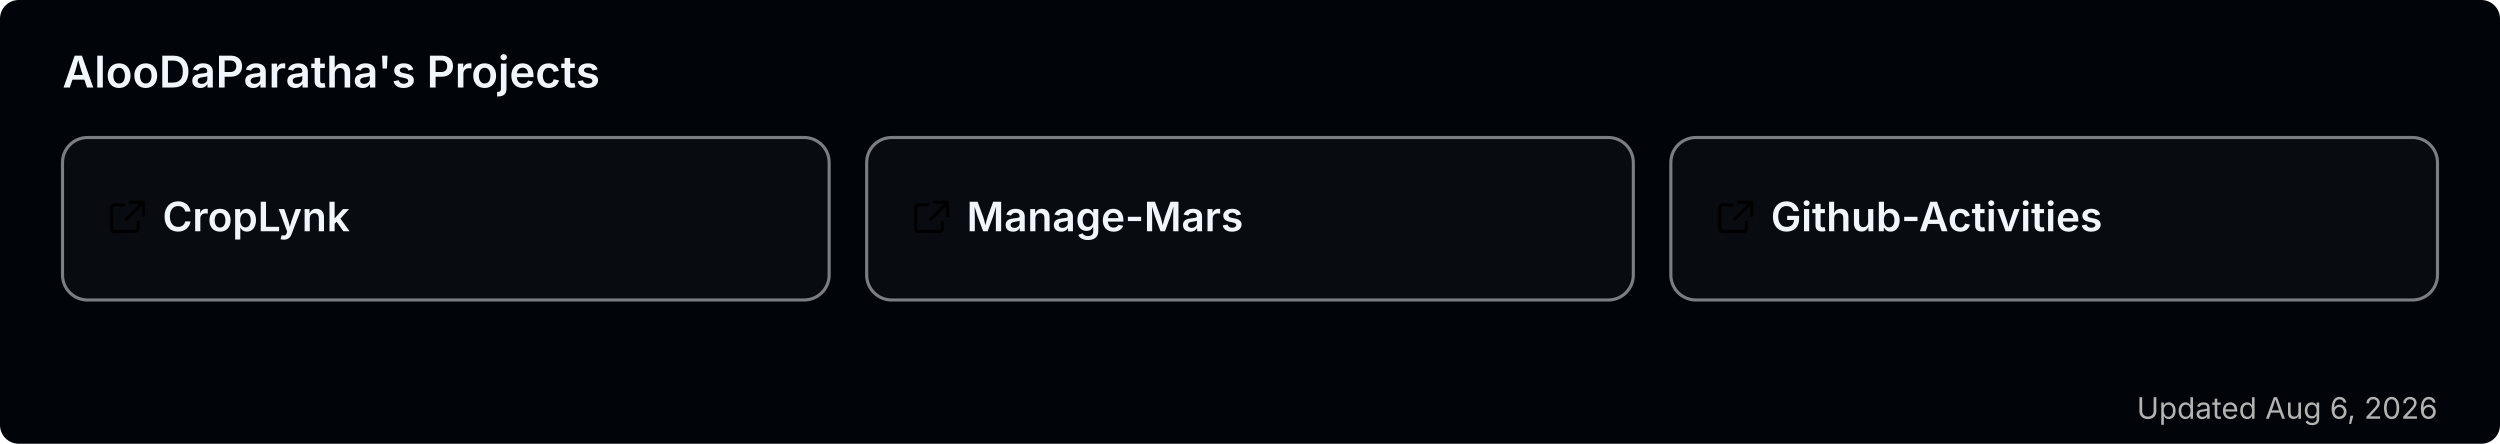
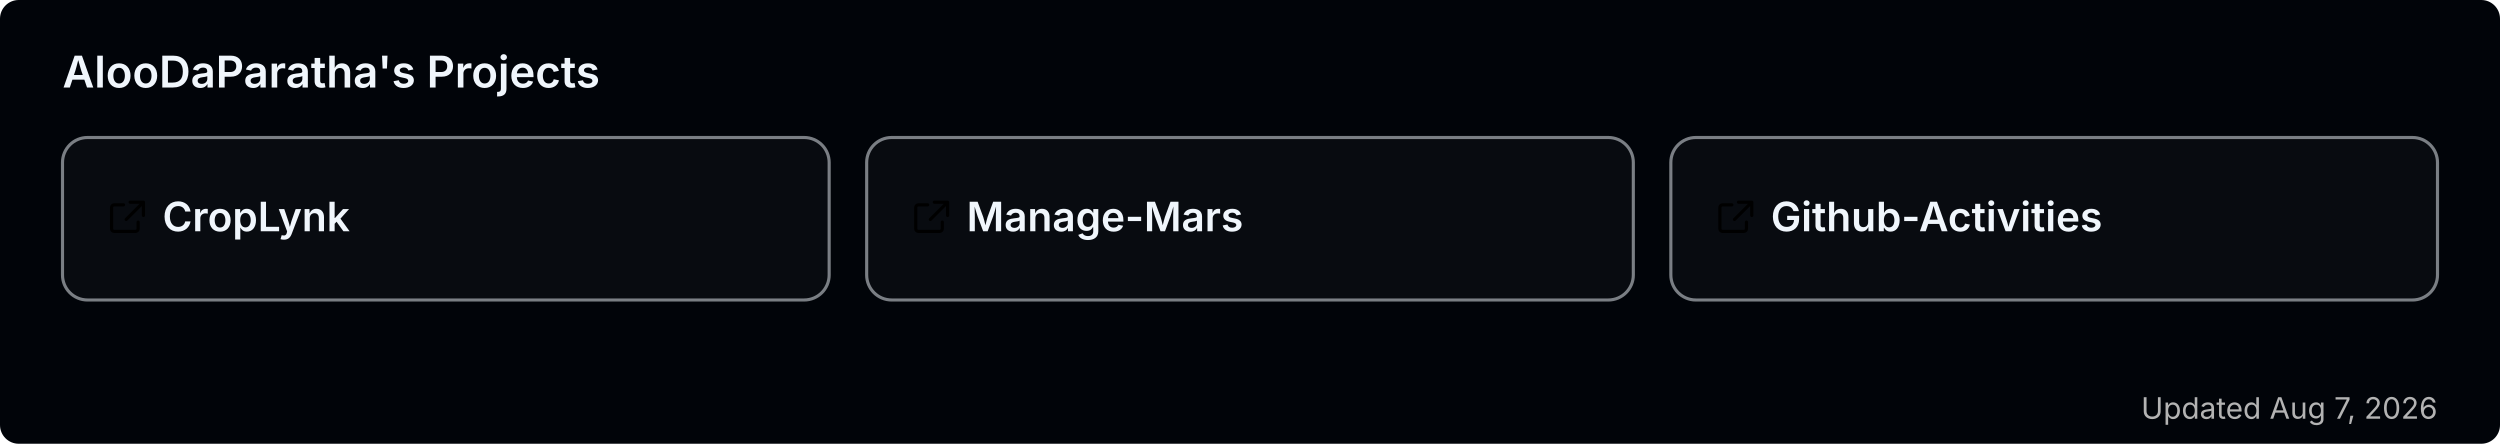
<svg xmlns="http://www.w3.org/2000/svg" width="800" height="142" viewBox="0 0 800 142" role="img" aria-label="AlooDaParatha's pinned GitHub projects">
  <rect width="800" height="142" rx="6" fill="#010409" />
  <text x="20" y="28" font-size="14" font-weight="600" fill="#f0f6fc" font-family="-apple-system,BlinkMacSystemFont,'Segoe UI',sans-serif">AlooDaParatha's Projects</text>
  <a href="https://github.com/AlooDaParatha/CropLynk" target="_blank">
    <g>
      <rect x="20" y="44" width="245.333" height="52" rx="8" fill="rgba(255,255,255,0.03)" stroke="rgba(240,246,252,0.5)" stroke-width="1" />
      <g fill="#f0f6fc" transform="translate(34,63) scale(0.85)">
        <path d="M6.5 3H3a1 1 0 0 0-1 1v8a1 1 0 0 0 1 1h8a1 1 0 0 0 1-1V9.5M9 2h5v5M13.5 2.5l-6 6" fill="none" stroke="currentColor" stroke-width="1.2" stroke-linecap="round" stroke-linejoin="round" />
      </g>
      <text x="52" y="74" font-size="13" font-weight="600" fill="#f0f6fc" font-family="-apple-system,BlinkMacSystemFont,'Segoe UI',sans-serif">CropLynk</text>
    </g>
  </a>
  <a href="https://github.com/AlooDaParatha/Manage-Mars" target="_blank">
    <g>
      <rect x="277.333" y="44" width="245.333" height="52" rx="8" fill="rgba(255,255,255,0.03)" stroke="rgba(240,246,252,0.5)" stroke-width="1" />
      <g fill="#f0f6fc" transform="translate(291.3333,63) scale(0.85)">
        <path d="M6.5 3H3a1 1 0 0 0-1 1v8a1 1 0 0 0 1 1h8a1 1 0 0 0 1-1V9.5M9 2h5v5M13.5 2.5l-6 6" fill="none" stroke="currentColor" stroke-width="1.2" stroke-linecap="round" stroke-linejoin="round" />
      </g>
      <text x="309.333" y="74" font-size="13" font-weight="600" fill="#f0f6fc" font-family="-apple-system,BlinkMacSystemFont,'Segoe UI',sans-serif">Manage-Mars</text>
    </g>
  </a>
  <a href="https://github.com/AlooDaParatha/Github-Activities" target="_blank">
    <g>
      <rect x="534.667" y="44" width="245.333" height="52" rx="8" fill="rgba(255,255,255,0.03)" stroke="rgba(240,246,252,0.5)" stroke-width="1" />
      <g fill="#f0f6fc" transform="translate(548.6667,63) scale(0.85)">
        <path d="M6.5 3H3a1 1 0 0 0-1 1v8a1 1 0 0 0 1 1h8a1 1 0 0 0 1-1V9.5M9 2h5v5M13.5 2.5l-6 6" fill="none" stroke="currentColor" stroke-width="1.2" stroke-linecap="round" stroke-linejoin="round" />
      </g>
      <text x="566.667" y="74" font-size="13" font-weight="600" fill="#f0f6fc" font-family="-apple-system,BlinkMacSystemFont,'Segoe UI',sans-serif">Github-Activities</text>
    </g>
  </a>
-   <text x="780" y="134" font-size="9.5" fill="#b3b3b3" text-anchor="end" font-family="-apple-system,BlinkMacSystemFont,'Segoe UI',sans-serif">Updated Aug 6, 2026</text>
+   <text x="780" y="134" font-size="9.5" fill="#b3b3b3" text-anchor="end" font-family="-apple-system,BlinkMacSystemFont,'Segoe UI',sans-serif">Updated Aug 7, 2026</text>
</svg>
